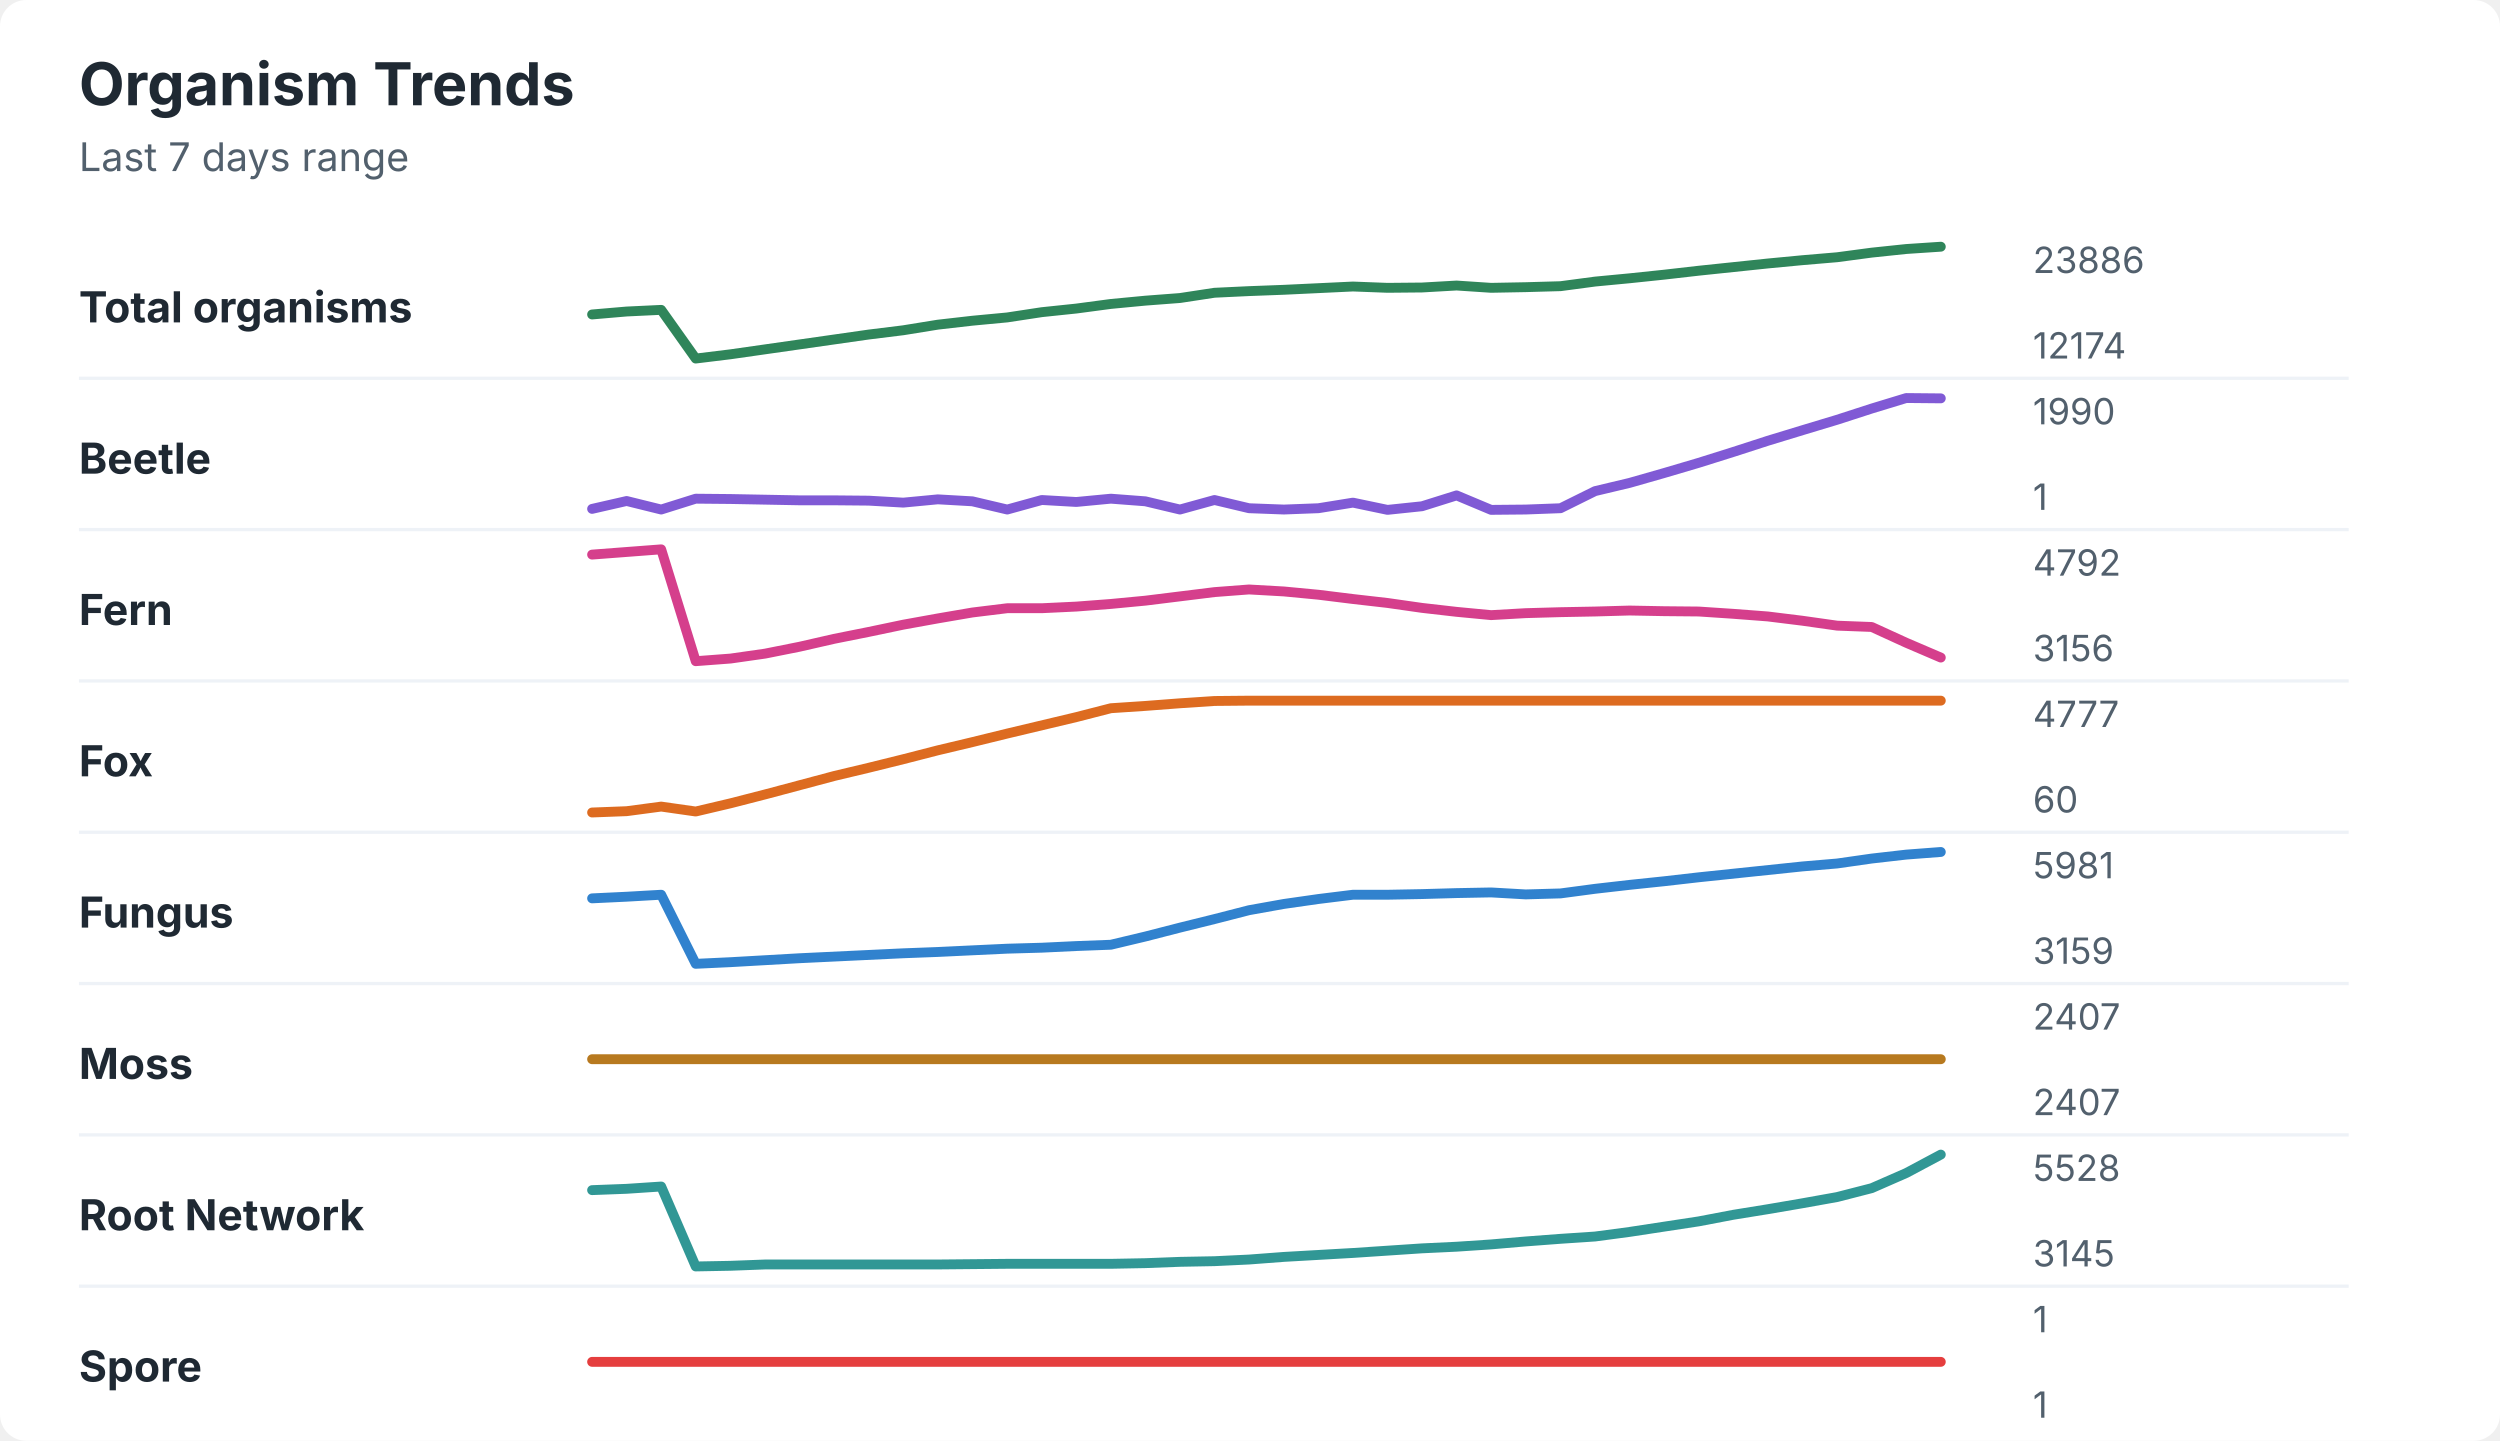
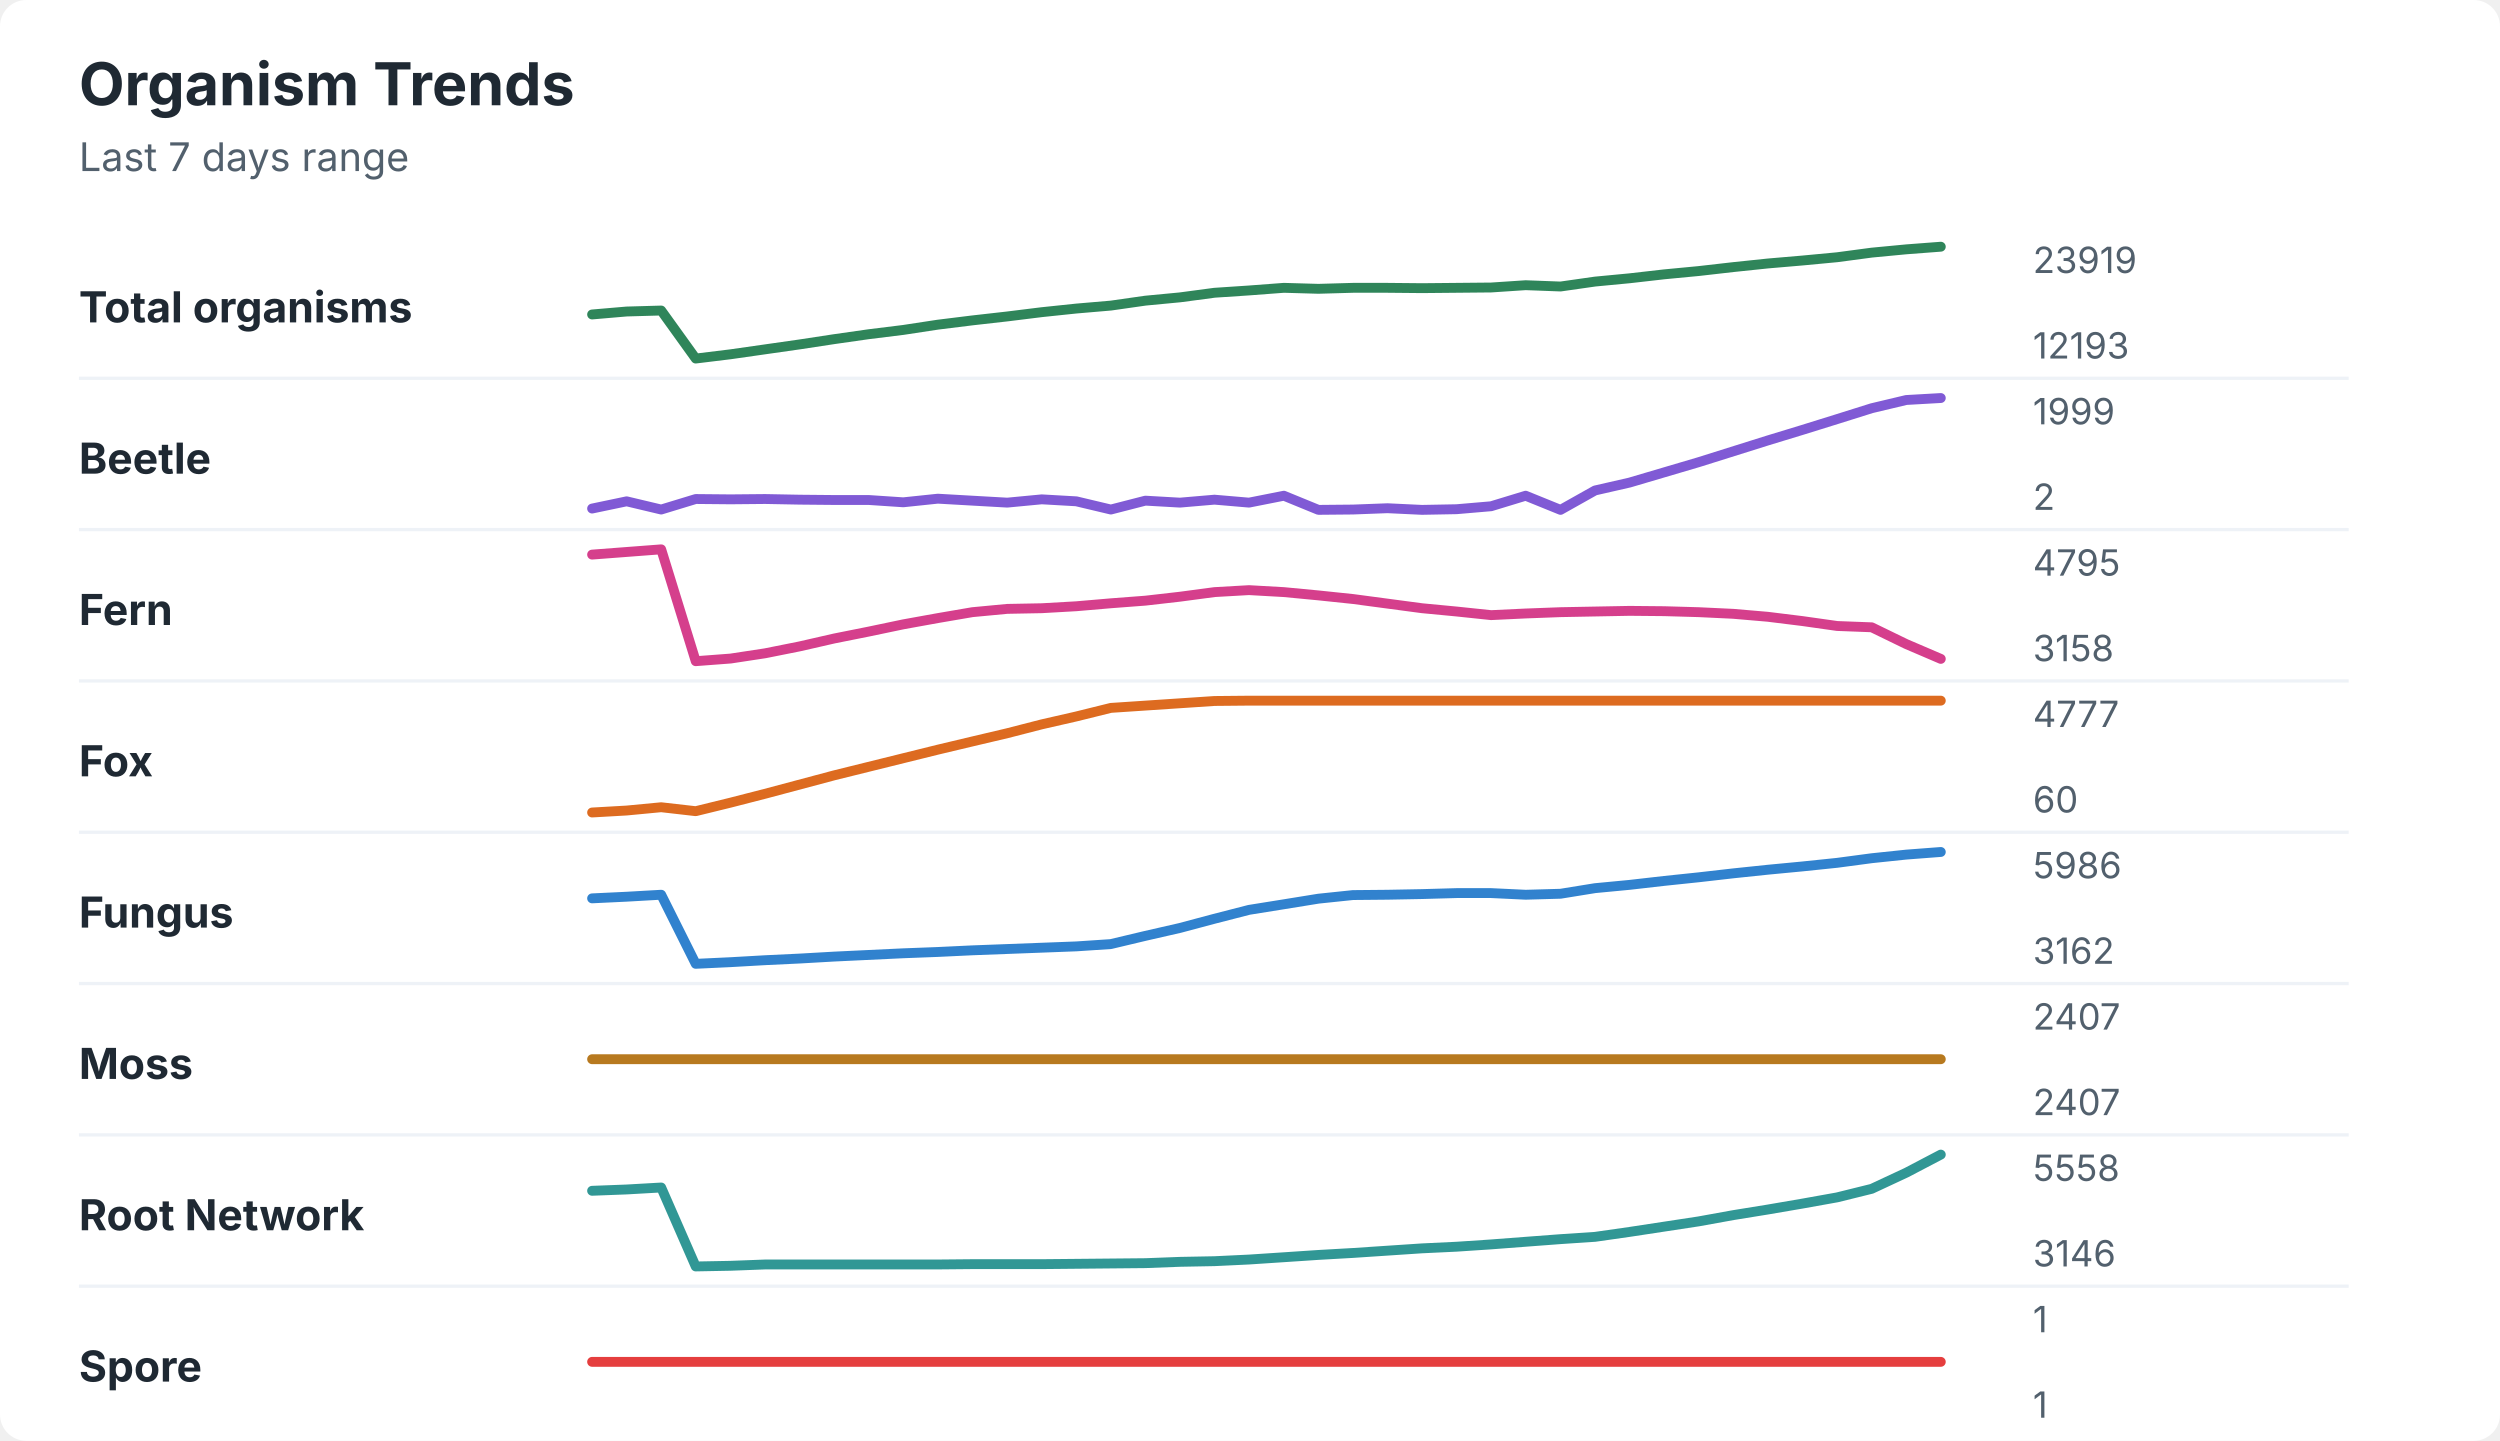
<svg xmlns="http://www.w3.org/2000/svg" width="760" height="438" viewBox="0 0 760 438" role="img" aria-labelledby="title desc">
  <rect width="760" height="438" rx="8" fill="#ffffff" />
  <style>
    text { font-family: -apple-system, BlinkMacSystemFont, "Segoe UI", sans-serif; }
    .title { font-size: 18px; font-weight: 700; fill: #1f2933; }
    .subtitle { font-size: 12px; fill: #52606d; }
    .label { font-size: 13px; font-weight: 650; fill: #1f2933; }
    .axis-value { font-size: 11px; fill: #52606d; }
    .separator { stroke: #eef2f7; stroke-width: 1; }
  </style>
  <text x="24" y="32" class="title">Organism Trends</text>
  <text x="24" y="52" class="subtitle">Last 7 days range</text>
  <text x="24" y="98" class="label">Total organisms</text>
-   <polyline points="180.0,95.6 190.5,94.7 201.0,94.2 211.5,109.0 222.1,107.7 232.6,106.2 243.1,104.7 253.6,103.2 264.1,101.7 274.6,100.4 285.1,98.7 295.6,97.5 306.2,96.5 316.7,94.9 327.2,93.8 337.7,92.4 348.2,91.4 358.7,90.6 369.2,89.0 379.7,88.5 390.3,88.1 400.8,87.6 411.3,87.1 421.8,87.5 432.3,87.4 442.8,86.8 453.3,87.5 463.8,87.3 474.4,87.0 484.9,85.6 495.4,84.6 505.9,83.5 516.4,82.3 526.9,81.2 537.4,80.1 547.9,79.1 558.5,78.2 569.0,76.8 579.5,75.7 590.0,75.0 " fill="none" stroke="#2f855a" stroke-width="3" stroke-linecap="round" stroke-linejoin="round" />
-   <text x="618" y="83" class="axis-value">23886</text>
-   <text x="618" y="109" class="axis-value">12174</text>
+   <polyline points="180.0,95.6 190.5,94.7 201.0,94.4 211.5,109.0 222.1,107.7 232.6,106.2 243.1,104.7 253.6,103.1 264.1,101.6 274.6,100.3 285.1,98.7 295.6,97.4 306.2,96.2 316.7,94.9 327.2,93.8 337.7,92.9 348.2,91.4 358.7,90.4 369.2,89.0 379.7,88.3 390.3,87.5 400.8,87.8 411.3,87.5 421.8,87.5 432.3,87.6 442.8,87.5 453.3,87.4 463.8,86.7 474.4,87.1 484.9,85.6 495.4,84.6 505.9,83.4 516.4,82.4 526.9,81.2 537.4,80.1 547.9,79.2 558.5,78.2 569.0,76.8 579.5,75.8 590.0,75.0 " fill="none" stroke="#2f855a" stroke-width="3" stroke-linecap="round" stroke-linejoin="round" />
+   <text x="618" y="83" class="axis-value">23919</text>
+   <text x="618" y="109" class="axis-value">12193</text>
  <line x1="24" y1="115.0" x2="714" y2="115.0" class="separator" />
  <text x="24" y="144" class="label">Beetle</text>
-   <polyline points="180.0,154.7 190.5,152.3 201.0,154.9 211.5,151.6 222.1,151.7 232.6,151.9 243.1,152.1 253.6,152.1 264.1,152.2 274.6,152.8 285.1,151.8 295.6,152.4 306.2,154.9 316.7,152.0 327.2,152.6 337.7,151.6 348.2,152.4 358.7,154.9 369.2,152.0 379.7,154.5 390.3,154.9 400.8,154.5 411.3,152.8 421.8,155.0 432.3,153.9 442.8,150.6 453.3,155.0 463.8,154.9 474.4,154.5 484.9,149.3 495.4,146.8 505.9,143.8 516.4,140.7 526.9,137.4 537.4,134.0 547.9,130.8 558.5,127.6 569.0,124.2 579.5,121.0 590.0,121.1 " fill="none" stroke="#805ad5" stroke-width="3" stroke-linecap="round" stroke-linejoin="round" />
-   <text x="618" y="129" class="axis-value">1990</text>
-   <text x="618" y="155" class="axis-value">1</text>
+   <polyline points="180.0,154.6 190.5,152.4 201.0,154.9 211.5,151.7 222.1,151.8 232.6,151.7 243.1,151.9 253.6,152.0 264.1,152.0 274.6,152.7 285.1,151.6 295.6,152.2 306.2,152.8 316.7,151.8 327.2,152.4 337.7,154.9 348.2,152.2 358.7,152.8 369.2,151.9 379.7,152.8 390.3,150.7 400.8,155.0 411.3,154.9 421.8,154.5 432.3,155.0 442.8,154.8 453.3,153.9 463.8,150.7 474.4,155.0 484.9,149.1 495.4,146.7 505.9,143.6 516.4,140.5 526.9,137.2 537.4,133.9 547.9,130.7 558.5,127.4 569.0,124.1 579.5,121.6 590.0,121.0 " fill="none" stroke="#805ad5" stroke-width="3" stroke-linecap="round" stroke-linejoin="round" />
+   <text x="618" y="129" class="axis-value">1999</text>
+   <text x="618" y="155" class="axis-value">2</text>
  <line x1="24" y1="161.0" x2="714" y2="161.0" class="separator" />
  <text x="24" y="190" class="label">Fern</text>
-   <polyline points="180.0,168.6 190.5,167.8 201.0,167.0 211.5,201.0 222.1,200.2 232.6,198.7 243.1,196.6 253.6,194.2 264.1,192.1 274.6,189.9 285.1,188.0 295.6,186.2 306.2,184.9 316.7,184.9 327.2,184.4 337.7,183.6 348.2,182.6 358.7,181.3 369.2,180.0 379.7,179.2 390.3,179.8 400.8,180.8 411.3,182.1 421.8,183.3 432.3,184.8 442.8,186.0 453.3,187.0 463.8,186.4 474.4,186.1 484.9,185.9 495.4,185.6 505.9,185.8 516.4,185.9 526.9,186.6 537.4,187.4 547.9,188.7 558.5,190.2 569.0,190.6 579.5,195.4 590.0,199.9 " fill="none" stroke="#d53f8c" stroke-width="3" stroke-linecap="round" stroke-linejoin="round" />
-   <text x="618" y="175" class="axis-value">4792</text>
-   <text x="618" y="201" class="axis-value">3156</text>
+   <polyline points="180.0,168.6 190.5,167.8 201.0,167.0 211.5,201.0 222.1,200.2 232.6,198.6 243.1,196.5 253.6,194.1 264.1,192.0 274.6,189.8 285.1,187.9 295.6,186.1 306.2,185.1 316.7,184.9 327.2,184.3 337.7,183.4 348.2,182.6 358.7,181.4 369.2,180.0 379.7,179.4 390.3,180.0 400.8,181.0 411.3,182.1 421.8,183.5 432.3,184.9 442.8,185.9 453.3,187.0 463.8,186.5 474.4,186.1 484.9,185.9 495.4,185.7 505.9,185.8 516.4,186.1 526.9,186.6 537.4,187.5 547.9,188.8 558.5,190.3 569.0,190.7 579.5,195.8 590.0,200.3 " fill="none" stroke="#d53f8c" stroke-width="3" stroke-linecap="round" stroke-linejoin="round" />
+   <text x="618" y="175" class="axis-value">4795</text>
+   <text x="618" y="201" class="axis-value">3158</text>
  <line x1="24" y1="207.0" x2="714" y2="207.0" class="separator" />
  <text x="24" y="236" class="label">Fox</text>
-   <polyline points="180.0,247.0 190.5,246.6 201.0,245.2 211.5,246.7 222.1,244.2 232.6,241.5 243.1,238.7 253.6,235.9 264.1,233.4 274.6,230.8 285.1,228.1 295.6,225.6 306.2,223.0 316.7,220.5 327.2,218.0 337.7,215.3 348.2,214.6 358.7,213.8 369.2,213.1 379.7,213.0 390.3,213.0 400.8,213.0 411.3,213.0 421.8,213.0 432.3,213.0 442.8,213.0 453.3,213.0 463.8,213.0 474.4,213.0 484.9,213.0 495.4,213.0 505.9,213.0 516.4,213.0 526.9,213.0 537.4,213.0 547.9,213.0 558.5,213.0 569.0,213.0 579.5,213.0 590.0,213.0 " fill="none" stroke="#dd6b20" stroke-width="3" stroke-linecap="round" stroke-linejoin="round" />
+   <polyline points="180.0,247.0 190.5,246.4 201.0,245.4 211.5,246.6 222.1,244.0 232.6,241.3 243.1,238.5 253.6,235.7 264.1,233.1 274.6,230.5 285.1,227.9 295.6,225.4 306.2,222.9 316.7,220.2 327.2,217.8 337.7,215.2 348.2,214.5 358.7,213.8 369.2,213.1 379.7,213.0 390.3,213.0 400.8,213.0 411.3,213.0 421.8,213.0 432.3,213.0 442.8,213.0 453.3,213.0 463.8,213.0 474.4,213.0 484.9,213.0 495.4,213.0 505.9,213.0 516.4,213.0 526.9,213.0 537.4,213.0 547.9,213.0 558.5,213.0 569.0,213.0 579.5,213.0 590.0,213.0 " fill="none" stroke="#dd6b20" stroke-width="3" stroke-linecap="round" stroke-linejoin="round" />
  <text x="618" y="221" class="axis-value">4777</text>
  <text x="618" y="247" class="axis-value">60</text>
  <line x1="24" y1="253.0" x2="714" y2="253.0" class="separator" />
  <text x="24" y="282" class="label">Fungus</text>
-   <polyline points="180.0,273.1 190.5,272.6 201.0,272.0 211.5,293.0 222.1,292.5 232.6,291.9 243.1,291.3 253.6,290.8 264.1,290.3 274.6,289.8 285.1,289.4 295.6,288.9 306.2,288.4 316.7,288.1 327.2,287.6 337.7,287.2 348.2,284.7 358.7,282.0 369.2,279.4 379.7,276.7 390.3,274.8 400.8,273.3 411.3,272.0 421.8,272.0 432.3,271.8 442.8,271.5 453.3,271.3 463.8,271.9 474.4,271.6 484.9,270.2 495.4,269.0 505.9,267.9 516.4,266.7 526.9,265.6 537.4,264.5 547.9,263.4 558.5,262.5 569.0,261.0 579.5,259.8 590.0,259.0 " fill="none" stroke="#3182ce" stroke-width="3" stroke-linecap="round" stroke-linejoin="round" />
-   <text x="618" y="267" class="axis-value">5981</text>
-   <text x="618" y="293" class="axis-value">3159</text>
+   <polyline points="180.0,273.1 190.5,272.6 201.0,272.0 211.5,293.0 222.1,292.5 232.6,291.9 243.1,291.4 253.6,290.8 264.1,290.3 274.6,289.8 285.1,289.4 295.6,288.9 306.2,288.5 316.7,288.1 327.2,287.7 337.7,287.0 348.2,284.5 358.7,282.1 369.2,279.3 379.7,276.6 390.3,274.9 400.8,273.2 411.3,272.1 421.8,272.0 432.3,271.8 442.8,271.5 453.3,271.5 463.8,272.0 474.4,271.7 484.9,270.0 495.4,269.0 505.9,267.8 516.4,266.7 526.9,265.5 537.4,264.4 547.9,263.4 558.5,262.3 569.0,260.9 579.5,259.8 590.0,259.0 " fill="none" stroke="#3182ce" stroke-width="3" stroke-linecap="round" stroke-linejoin="round" />
+   <text x="618" y="267" class="axis-value">5986</text>
+   <text x="618" y="293" class="axis-value">3162</text>
  <line x1="24" y1="299.0" x2="714" y2="299.0" class="separator" />
  <text x="24" y="328" class="label">Moss</text>
  <polyline points="180.0,322.0 190.5,322.0 201.0,322.0 211.5,322.0 222.1,322.0 232.6,322.0 243.1,322.0 253.6,322.0 264.1,322.0 274.6,322.0 285.1,322.0 295.6,322.0 306.2,322.0 316.7,322.0 327.2,322.0 337.7,322.0 348.2,322.0 358.7,322.0 369.2,322.0 379.7,322.0 390.3,322.0 400.8,322.0 411.3,322.0 421.8,322.0 432.3,322.0 442.8,322.0 453.3,322.0 463.8,322.0 474.4,322.0 484.9,322.0 495.4,322.0 505.9,322.0 516.4,322.0 526.9,322.0 537.4,322.0 547.9,322.0 558.5,322.0 569.0,322.0 579.5,322.0 590.0,322.0 " fill="none" stroke="#b7791f" stroke-width="3" stroke-linecap="round" stroke-linejoin="round" />
  <text x="618" y="313" class="axis-value">2407</text>
  <text x="618" y="339" class="axis-value">2407</text>
  <line x1="24" y1="345.0" x2="714" y2="345.0" class="separator" />
  <text x="24" y="374" class="label">Root Network</text>
-   <polyline points="180.0,361.8 190.5,361.4 201.0,360.7 211.5,385.0 222.1,384.8 232.6,384.4 243.1,384.4 253.6,384.4 264.1,384.4 274.6,384.4 285.1,384.4 295.6,384.3 306.2,384.2 316.7,384.2 327.2,384.2 337.7,384.2 348.2,384.0 358.7,383.6 369.2,383.4 379.7,382.9 390.3,382.1 400.8,381.5 411.3,380.9 421.8,380.2 432.3,379.5 442.8,379.0 453.3,378.3 463.8,377.4 474.4,376.6 484.9,375.9 495.4,374.5 505.9,372.9 516.4,371.3 526.9,369.3 537.4,367.6 547.9,365.8 558.5,363.9 569.0,361.2 579.5,356.6 590.0,351.0 " fill="none" stroke="#319795" stroke-width="3" stroke-linecap="round" stroke-linejoin="round" />
-   <text x="618" y="359" class="axis-value">5528</text>
-   <text x="618" y="385" class="axis-value">3145</text>
+   <polyline points="180.0,362.0 190.5,361.6 201.0,361.0 211.5,385.0 222.1,384.8 232.6,384.4 243.1,384.4 253.6,384.4 264.1,384.4 274.6,384.4 285.1,384.4 295.6,384.3 306.2,384.3 316.7,384.3 327.2,384.2 337.7,384.1 348.2,384.0 358.7,383.6 369.2,383.4 379.7,382.9 390.3,382.2 400.8,381.5 411.3,380.9 421.8,380.2 432.3,379.5 442.8,379.0 453.3,378.3 463.8,377.5 474.4,376.7 484.9,376.0 495.4,374.5 505.9,372.9 516.4,371.3 526.9,369.4 537.4,367.7 547.9,365.9 558.5,364.0 569.0,361.4 579.5,356.5 590.0,351.0 " fill="none" stroke="#319795" stroke-width="3" stroke-linecap="round" stroke-linejoin="round" />
+   <text x="618" y="359" class="axis-value">5558</text>
+   <text x="618" y="385" class="axis-value">3146</text>
  <line x1="24" y1="391.0" x2="714" y2="391.0" class="separator" />
  <text x="24" y="420" class="label">Spore</text>
  <polyline points="180.0,414.0 190.5,414.0 201.0,414.0 211.5,414.0 222.1,414.0 232.6,414.0 243.1,414.0 253.6,414.0 264.1,414.0 274.6,414.0 285.1,414.0 295.6,414.0 306.2,414.0 316.7,414.0 327.2,414.0 337.7,414.0 348.2,414.0 358.7,414.0 369.2,414.0 379.7,414.0 390.3,414.0 400.8,414.0 411.3,414.0 421.8,414.0 432.3,414.0 442.8,414.0 453.3,414.0 463.8,414.0 474.4,414.0 484.9,414.0 495.4,414.0 505.9,414.0 516.4,414.0 526.9,414.0 537.4,414.0 547.9,414.0 558.5,414.0 569.0,414.0 579.5,414.0 590.0,414.0 " fill="none" stroke="#e53e3e" stroke-width="3" stroke-linecap="round" stroke-linejoin="round" />
  <text x="618" y="405" class="axis-value">1</text>
  <text x="618" y="431" class="axis-value">1</text>
</svg>
